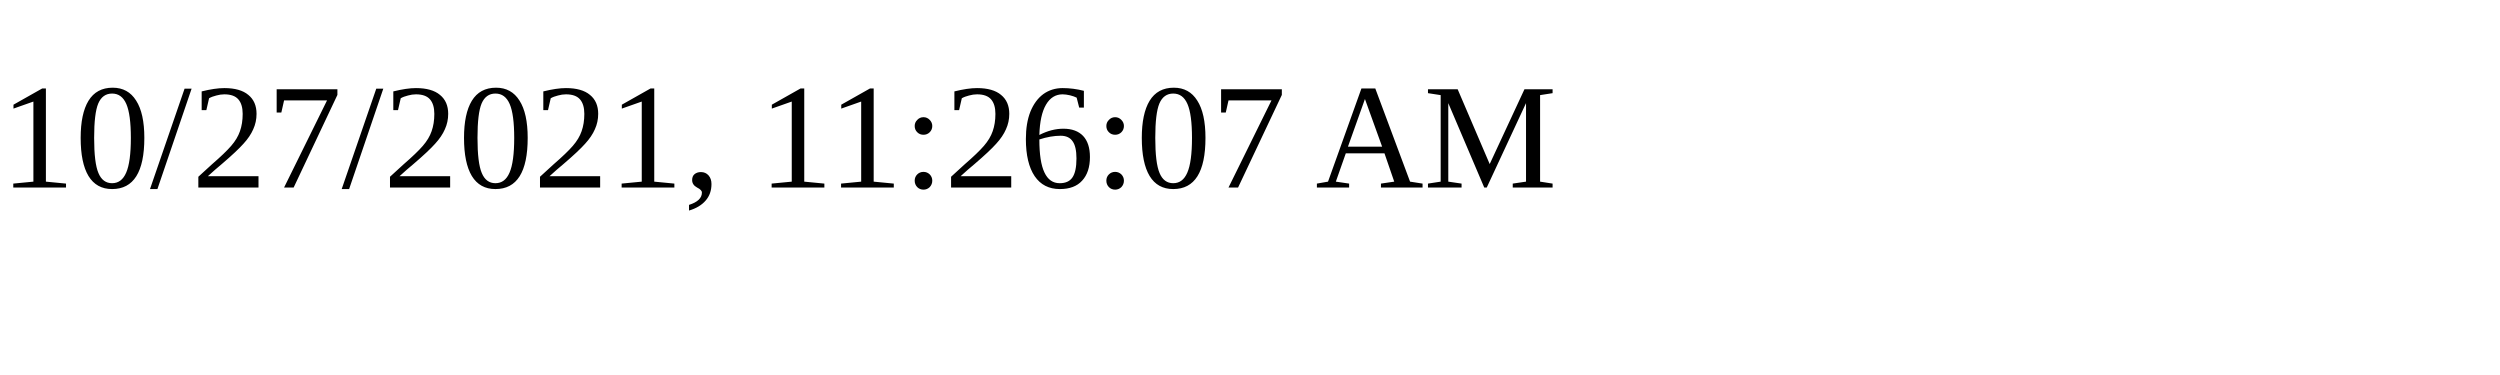
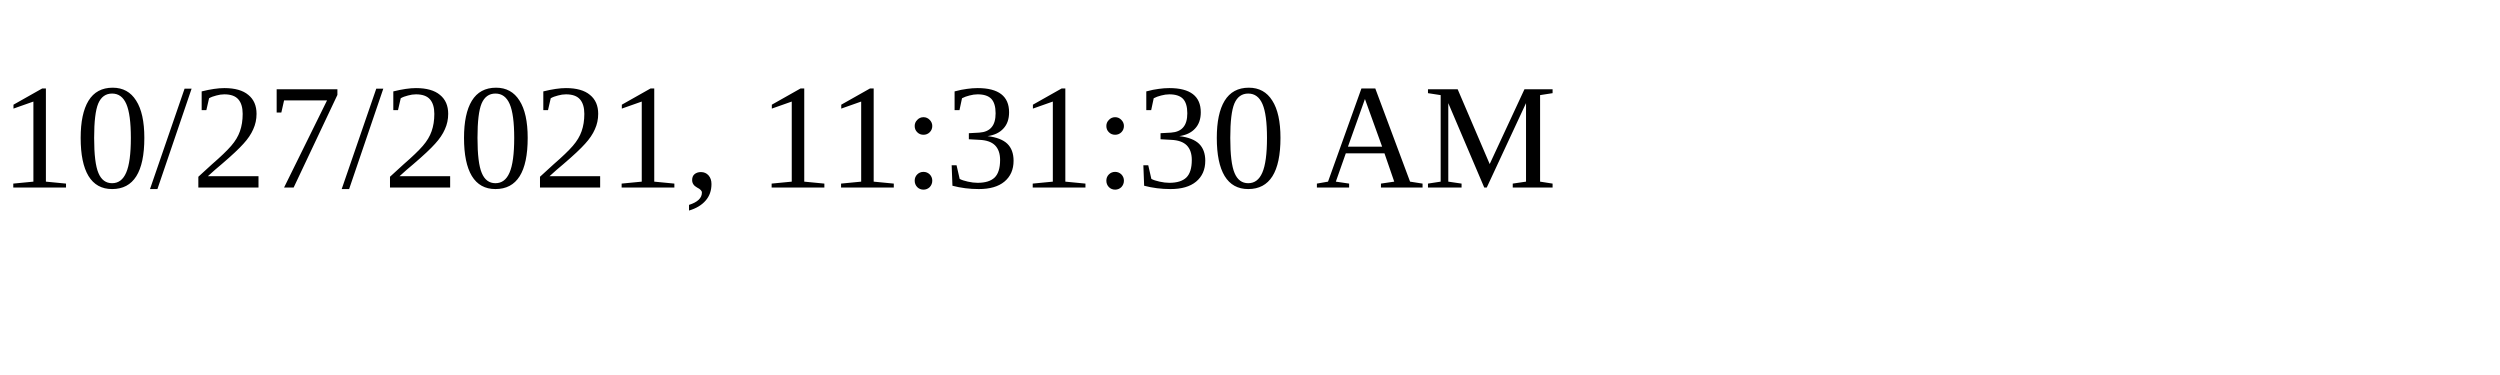
<svg xmlns="http://www.w3.org/2000/svg" height="30" width="200">
-   <text x="0" y="15">10/27/2021, 11:26:07 AM</text>
+   <text x="0" y="15">10/27/2021, 11:31:30 AM</text>
</svg>
